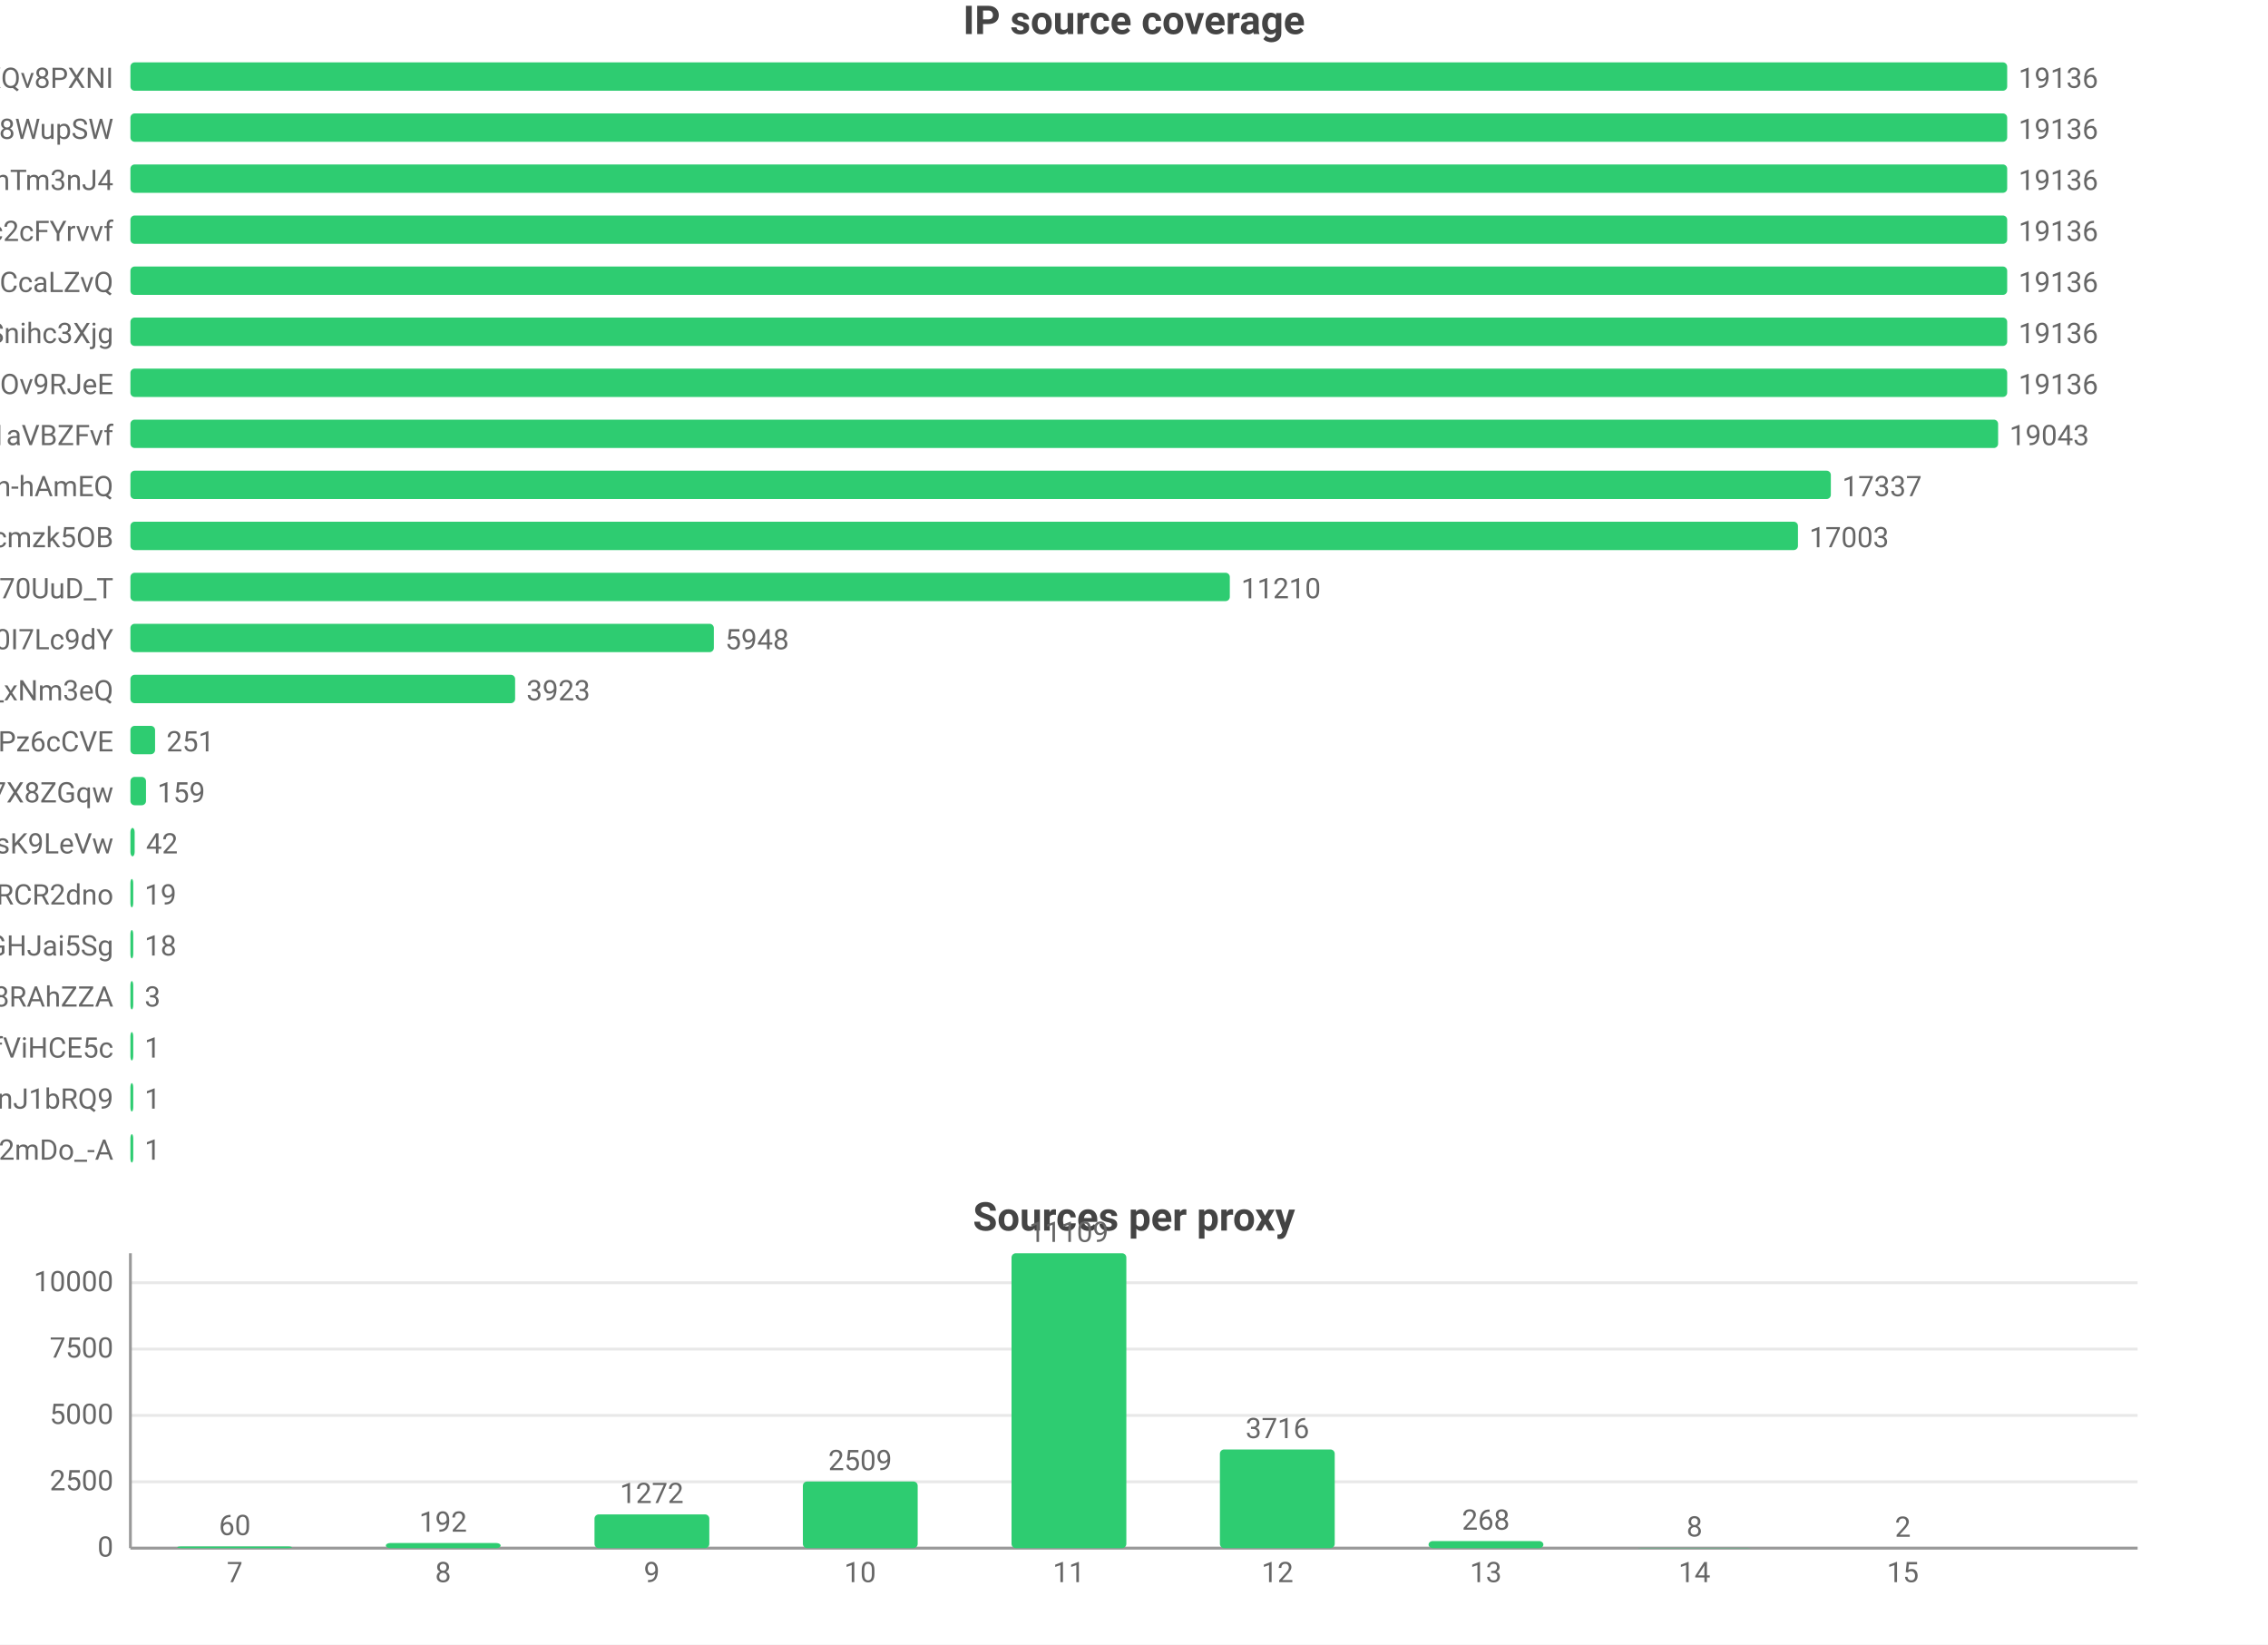
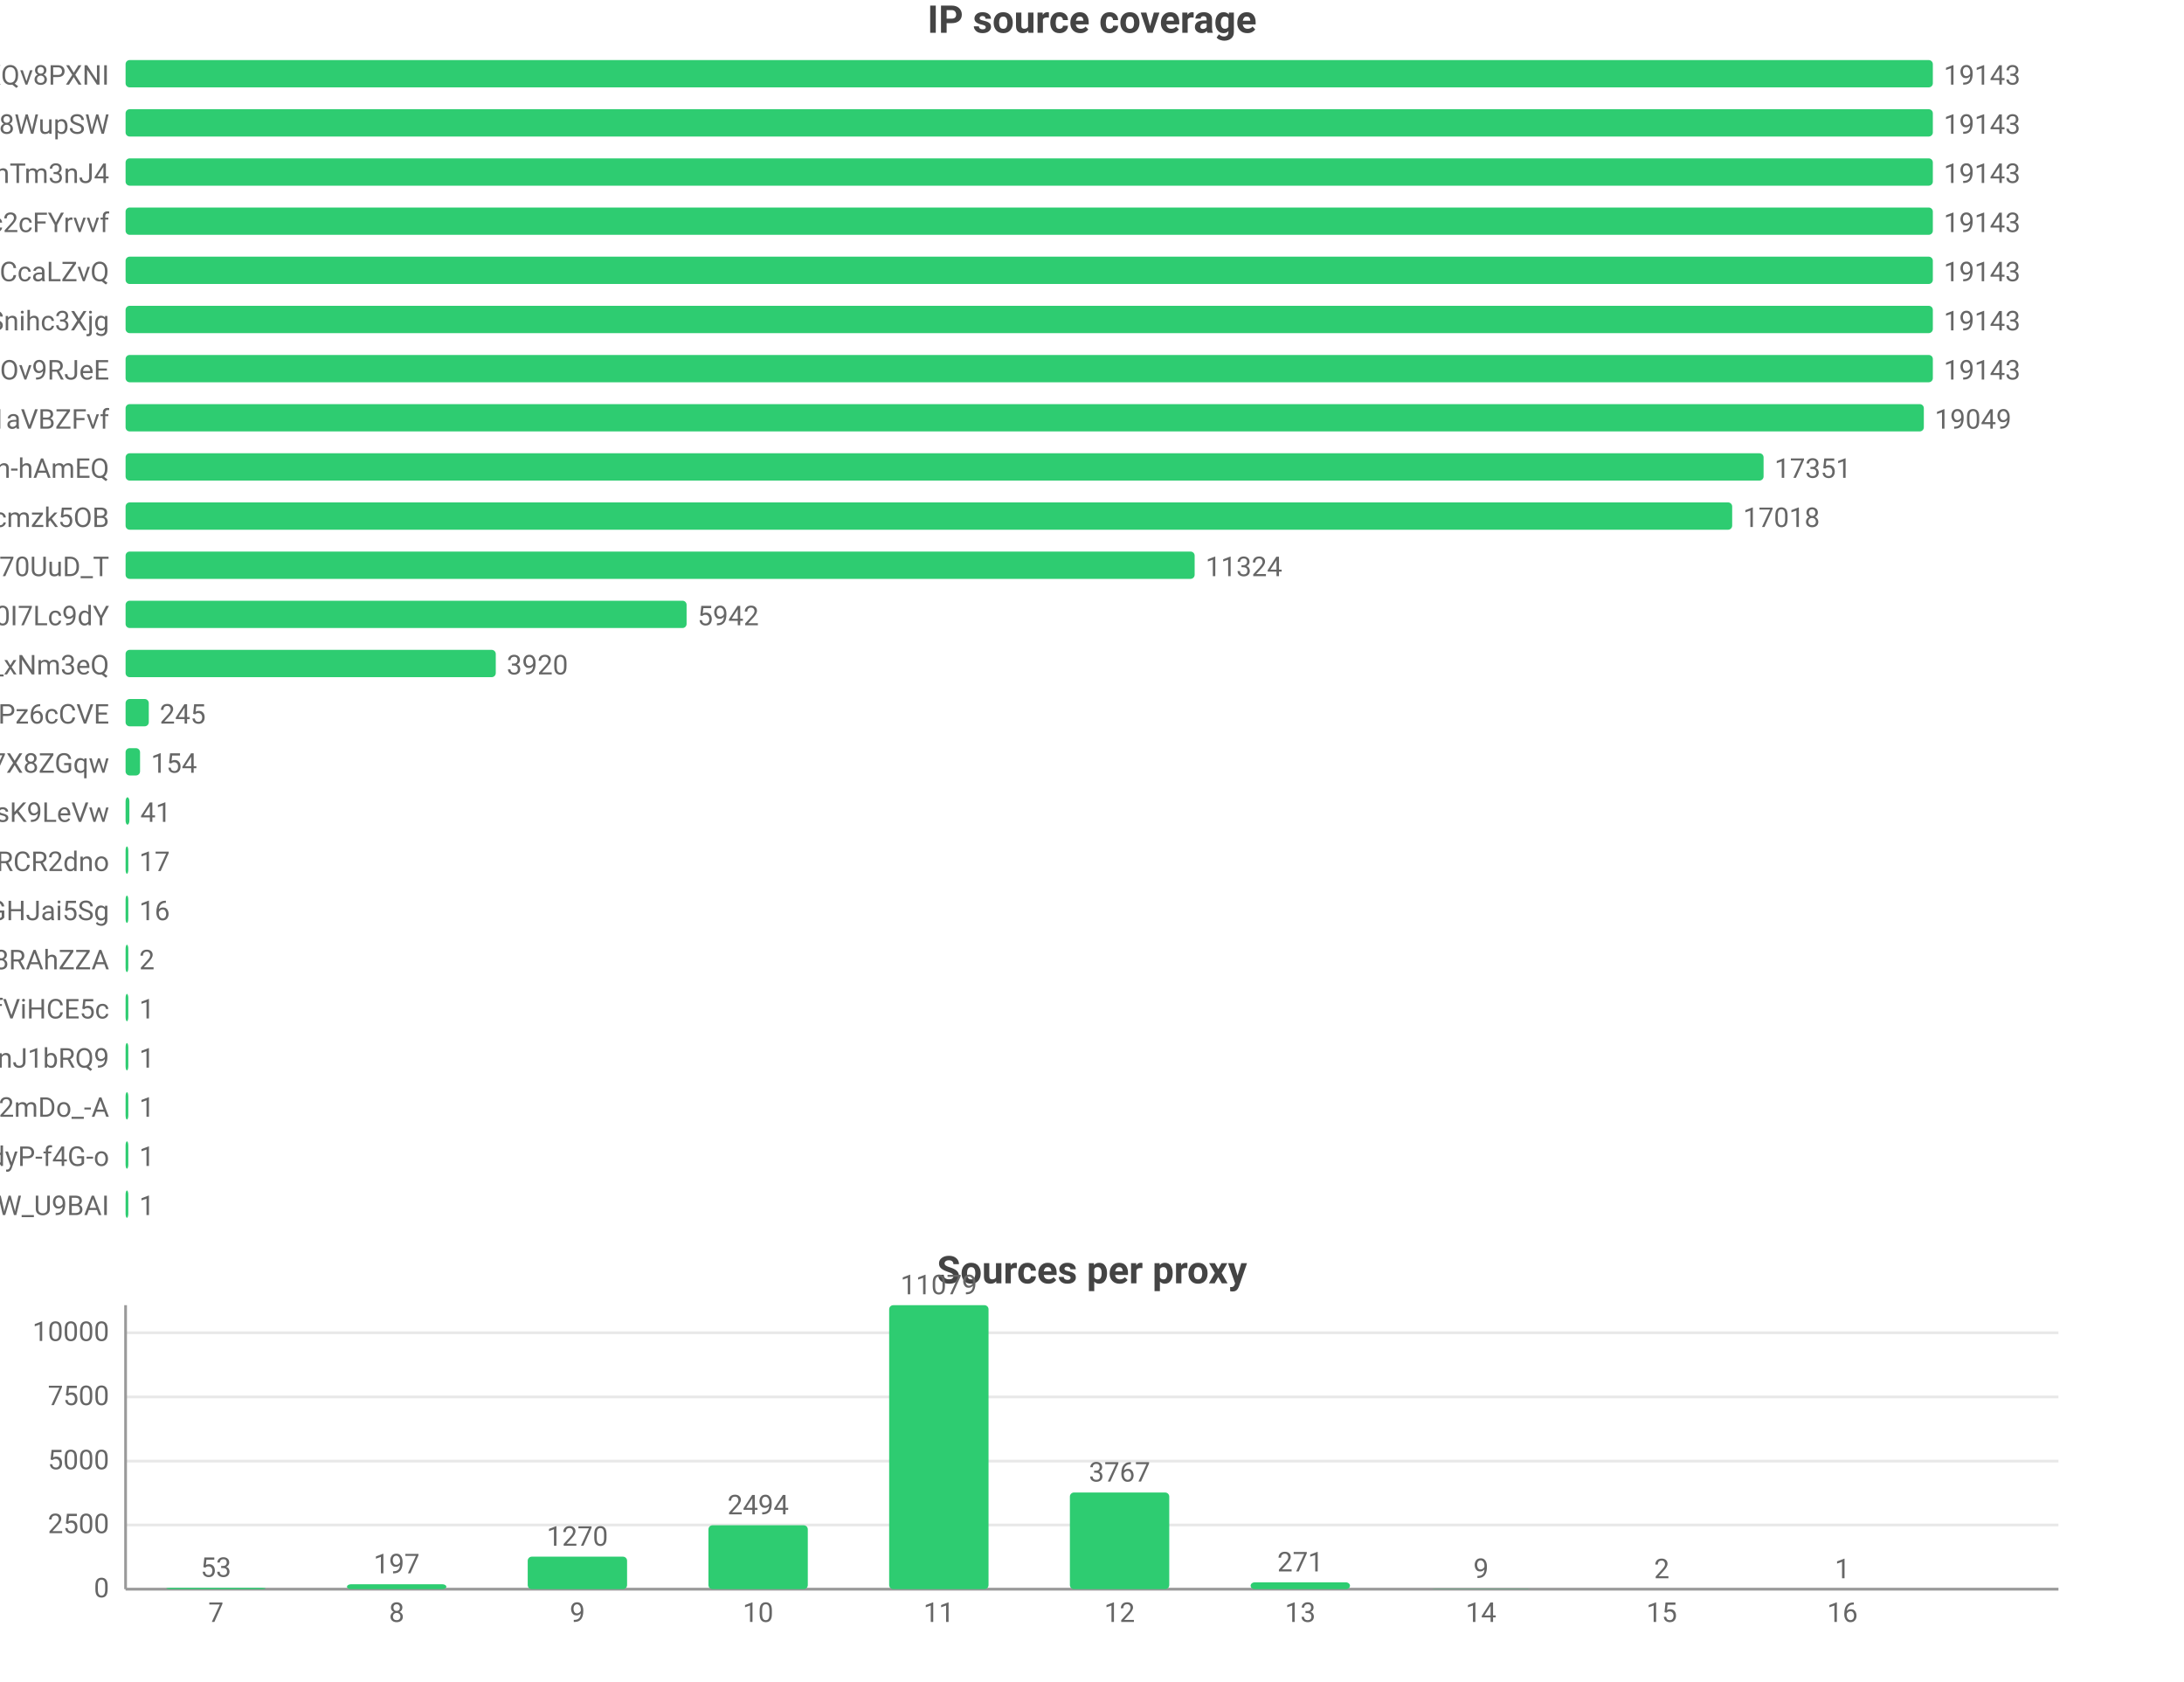
- <svg xmlns="http://www.w3.org/2000/svg" width="800" height="580" viewBox="0 0 800 580">
-   <rect width="800" height="580" fill="#ffffff" />
+ <svg xmlns="http://www.w3.org/2000/svg" width="800" height="616" viewBox="0 0 800 616">
+   <rect width="800" height="616" fill="#ffffff" />
  <style>text{font-family:system-ui,-apple-system,'Segoe UI',Roboto,'PingFang SC','Microsoft YaHei','Noto Sans CJK SC',sans-serif}.g{stroke:#e8e8e8;stroke-width:1}.a{stroke:#999;stroke-width:1}.t{font-size:10px;fill:#666}.m{font-size:10px;text-anchor:middle;fill:#666}.e{font-size:10px;text-anchor:end;fill:#666}.l{font-size:11px;fill:#333}.tt{font-size:14px;font-weight:600;text-anchor:middle;fill:#444}.em{font-size:13px;text-anchor:middle;fill:#999}</style>
  <text class="tt" x="400.0" y="12">IP source coverage</text>
  <text class="e" x="40" y="31">rsrc_YmwQdEYueobUJ7o0R-mXQv8PXNI</text>
  <rect x="46" y="22" width="662" height="10" fill="#2ecc71" rx="1.5" />
-   <text class="t" x="712" y="31">19136</text>
+   <text class="t" x="712" y="31">19143</text>
  <text class="e" x="40" y="49">rsrc_Kf72a5Rnsi5l_-kq8f8WupSW</text>
  <rect x="46" y="40" width="662" height="10" fill="#2ecc71" rx="1.5" />
-   <text class="t" x="712" y="49">19136</text>
+   <text class="t" x="712" y="49">19143</text>
  <text class="e" x="40" y="67">rsrc_8J7Mvr-6DA7BBOtGFT3QhTm3nJ4</text>
  <rect x="46" y="58" width="662" height="10" fill="#2ecc71" rx="1.5" />
-   <text class="t" x="712" y="67">19136</text>
+   <text class="t" x="712" y="67">19143</text>
  <text class="e" x="40" y="85">rsrc_N0DphMQvqfO6-stc2cFYrvvf</text>
  <rect x="46" y="76" width="662" height="10" fill="#2ecc71" rx="1.5" />
-   <text class="t" x="712" y="85">19136</text>
+   <text class="t" x="712" y="85">19143</text>
  <text class="e" x="40" y="103">rsrc_y1f6AcnstjvbsPXVio2CcaLZvQ</text>
  <rect x="46" y="94" width="662" height="10" fill="#2ecc71" rx="1.5" />
-   <text class="t" x="712" y="103">19136</text>
+   <text class="t" x="712" y="103">19143</text>
  <text class="e" x="40" y="121">rsrc_udXhFfUWqS8V61wbeSoAvSnihc3Xjg</text>
  <rect x="46" y="112" width="662" height="10" fill="#2ecc71" rx="1.5" />
-   <text class="t" x="712" y="121">19136</text>
+   <text class="t" x="712" y="121">19143</text>
  <text class="e" x="40" y="139">rsrc_phRkyFPJDKAG-t3D4gC7qC7dOv9RJeE</text>
  <rect x="46" y="130" width="662" height="10" fill="#2ecc71" rx="1.5" />
-   <text class="t" x="712" y="139">19136</text>
+   <text class="t" x="712" y="139">19143</text>
  <text class="e" x="40" y="157">rsrc_3UBRP7wwxr0KCZcckKaO1aVBZFvf</text>
-   <rect x="46" y="148" width="658.8" height="10" fill="#2ecc71" rx="1.5" />
-   <text class="t" x="708.8" y="157">19043</text>
+   <rect x="46" y="148" width="658.7" height="10" fill="#2ecc71" rx="1.5" />
+   <text class="t" x="708.7" y="157">19049</text>
  <text class="e" x="40" y="175">rsrc_je3zDruIeQJtGRSh-hAmEQ</text>
-   <rect x="46" y="166" width="599.8" height="10" fill="#2ecc71" rx="1.5" />
-   <text class="t" x="649.8" y="175">17337</text>
+   <rect x="46" y="166" width="600.0" height="10" fill="#2ecc71" rx="1.5" />
+   <text class="t" x="650.0" y="175">17351</text>
  <text class="e" x="40" y="193">rsrc_K-0jAGBqjvCEp0Px6UbuWcmzk5OB</text>
-   <rect x="46" y="184" width="588.2" height="10" fill="#2ecc71" rx="1.5" />
-   <text class="t" x="638.2" y="193">17003</text>
+   <rect x="46" y="184" width="588.5" height="10" fill="#2ecc71" rx="1.5" />
+   <text class="t" x="638.5" y="193">17018</text>
  <text class="e" x="40" y="211">rsrc_Fe2TH426siPio70UuD_T</text>
-   <rect x="46" y="202" width="387.8" height="10" fill="#2ecc71" rx="1.5" />
-   <text class="t" x="437.8" y="211">11210</text>
+   <rect x="46" y="202" width="391.6" height="10" fill="#2ecc71" rx="1.5" />
+   <text class="t" x="441.6" y="211">11324</text>
  <text class="e" x="40" y="229">rsrc_zmdkNceYNtNIwTRnkeaDWUF0I7Lc9dY</text>
-   <rect x="46" y="220" width="205.8" height="10" fill="#2ecc71" rx="1.5" />
-   <text class="t" x="255.8" y="229">5948</text>
+   <rect x="46" y="220" width="205.5" height="10" fill="#2ecc71" rx="1.5" />
+   <text class="t" x="255.5" y="229">5942</text>
  <text class="e" x="40" y="247">rsrc_7HHr05kygIGY1_rUxDn2b0TfO3k_xNm3eQ</text>
-   <rect x="46" y="238" width="135.7" height="10" fill="#2ecc71" rx="1.5" />
-   <text class="t" x="185.7" y="247">3923</text>
+   <rect x="46" y="238" width="135.6" height="10" fill="#2ecc71" rx="1.5" />
+   <text class="t" x="185.6" y="247">3920</text>
  <text class="e" x="40" y="265">rsrc_px-TVSmoFaih-Nh3Pz6cCVE</text>
-   <rect x="46" y="256" width="8.7" height="10" fill="#2ecc71" rx="1.5" />
-   <text class="t" x="58.7" y="265">251</text>
+   <rect x="46" y="256" width="8.5" height="10" fill="#2ecc71" rx="1.5" />
+   <text class="t" x="58.5" y="265">245</text>
  <text class="e" x="40" y="283">rsrc_KOcHY0zSvSXOKReI9zIAibe_1GV7X8ZGqw</text>
-   <rect x="46" y="274" width="5.5" height="10" fill="#2ecc71" rx="1.5" />
-   <text class="t" x="55.5" y="283">159</text>
+   <rect x="46" y="274" width="5.3" height="10" fill="#2ecc71" rx="1.5" />
+   <text class="t" x="55.3" y="283">154</text>
  <text class="e" x="40" y="301">rsrc_y4RErEyr_I92cDIOQHlsK9LeVw</text>
-   <rect x="46" y="292" width="1.5" height="10" fill="#2ecc71" rx="1.5" />
-   <text class="t" x="51.5" y="301">42</text>
+   <rect x="46" y="292" width="1.4" height="10" fill="#2ecc71" rx="1.5" />
+   <text class="t" x="51.4" y="301">41</text>
  <text class="e" x="40" y="319">rsrc_-iwMUWtGMfvvmOs0VPBWChAcwcxiRCR2dno</text>
  <rect x="46" y="310" width="1" height="10" fill="#2ecc71" rx="1.5" />
-   <text class="t" x="51" y="319">19</text>
+   <text class="t" x="51" y="319">17</text>
  <text class="e" x="40" y="337">rsrc_yQvJePm0B6jHzCYC4GdGHJai5Sg</text>
  <rect x="46" y="328" width="1" height="10" fill="#2ecc71" rx="1.5" />
-   <text class="t" x="51" y="337">18</text>
+   <text class="t" x="51" y="337">16</text>
  <text class="e" x="40" y="355">rsrc_fnyhZVmiRBg9CcJyZftoJjG8RAhZZA</text>
  <rect x="46" y="346" width="1" height="10" fill="#2ecc71" rx="1.5" />
-   <text class="t" x="51" y="355">3</text>
+   <text class="t" x="51" y="355">2</text>
  <text class="e" x="40" y="373">rsrc_r5Qm4HD74aEPzYWaXJ5xTDmfViHCE5c</text>
  <rect x="46" y="364" width="1" height="10" fill="#2ecc71" rx="1.5" />
  <text class="t" x="51" y="373">1</text>
  <text class="e" x="40" y="391">rsrc_IutIxyjgURNKJ5AXGQxpTnJ1bRQ9</text>
  <rect x="46" y="382" width="1" height="10" fill="#2ecc71" rx="1.5" />
  <text class="t" x="51" y="391">1</text>
  <text class="e" x="40" y="409">rsrc_YY9vmpvAdBd76NYzbVa2mDo_-A</text>
  <rect x="46" y="400" width="1" height="10" fill="#2ecc71" rx="1.5" />
  <text class="t" x="51" y="409">1</text>
-   <text class="tt" x="400.0" y="434">Sources per proxy</text>
-   <line class="g" x1="46" y1="546" x2="754" y2="546" />
-   <text class="e" x="40" y="549">0</text>
-   <line class="g" x1="46" y1="522.6" x2="754" y2="522.6" />
-   <text class="e" x="40" y="525.6">2500</text>
-   <line class="g" x1="46" y1="499.2" x2="754" y2="499.2" />
-   <text class="e" x="40" y="502.2">5000</text>
-   <line class="g" x1="46" y1="475.8" x2="754" y2="475.8" />
-   <text class="e" x="40" y="478.8">7500</text>
-   <line class="g" x1="46" y1="452.4" x2="754" y2="452.4" />
-   <text class="e" x="40" y="455.4">10000</text>
-   <line class="a" x1="46" y1="442" x2="46" y2="546" />
-   <line class="a" x1="46" y1="546" x2="754" y2="546" />
-   <rect x="62.5" y="545.4" width="40.5" height="0.6" fill="#2ecc71" rx="1.5" />
-   <text class="m" x="82.8" y="541.4">60</text>
-   <text class="m" x="82.8" y="558">7</text>
-   <rect x="136.1" y="544.2" width="40.5" height="1.8" fill="#2ecc71" rx="1.5" />
-   <text class="m" x="156.3" y="540.2">192</text>
-   <text class="m" x="156.3" y="558">8</text>
-   <rect x="209.7" y="534.1" width="40.5" height="11.9" fill="#2ecc71" rx="1.5" />
-   <text class="m" x="229.9" y="530.1">1272</text>
-   <text class="m" x="229.9" y="558">9</text>
-   <rect x="283.2" y="522.5" width="40.5" height="23.5" fill="#2ecc71" rx="1.5" />
-   <text class="m" x="303.4" y="518.5">2509</text>
-   <text class="m" x="303.4" y="558">10</text>
-   <rect x="356.8" y="442" width="40.5" height="104" fill="#2ecc71" rx="1.5" />
-   <text class="m" x="377" y="438">11109</text>
-   <text class="m" x="377" y="558">11</text>
-   <rect x="430.3" y="511.2" width="40.5" height="34.8" fill="#2ecc71" rx="1.5" />
-   <text class="m" x="450.6" y="507.2">3716</text>
-   <text class="m" x="450.6" y="558">12</text>
-   <rect x="503.9" y="543.5" width="40.5" height="2.5" fill="#2ecc71" rx="1.5" />
-   <text class="m" x="524.1" y="539.5">268</text>
-   <text class="m" x="524.1" y="558">13</text>
-   <rect x="577.4" y="545.9" width="40.5" height="0.1" fill="#2ecc71" rx="1.5" />
-   <text class="m" x="597.7" y="541.9">8</text>
-   <text class="m" x="597.7" y="558">14</text>
-   <rect x="651.0" y="546.0" width="40.5" height="0.0" fill="#2ecc71" rx="1.5" />
-   <text class="m" x="671.2" y="542.0">2</text>
-   <text class="m" x="671.2" y="558">15</text>
+   <text class="e" x="40" y="427">rsrc_LrpbWUUO56eHIMwdJR00mtIdyP-f4G-o</text>
+   <rect x="46" y="418" width="1" height="10" fill="#2ecc71" rx="1.5" />
+   <text class="t" x="51" y="427">1</text>
+   <text class="e" x="40" y="445">rsrc_We6jsP3IIBC6jnF7W_U9BAI</text>
+   <rect x="46" y="436" width="1" height="10" fill="#2ecc71" rx="1.5" />
+   <text class="t" x="51" y="445">1</text>
+   <text class="tt" x="400.0" y="470">Sources per proxy</text>
+   <line class="g" x1="46" y1="582" x2="754" y2="582" />
+   <text class="e" x="40" y="585">0</text>
+   <line class="g" x1="46" y1="558.5" x2="754" y2="558.5" />
+   <text class="e" x="40" y="561.5">2500</text>
+   <line class="g" x1="46" y1="535.1" x2="754" y2="535.1" />
+   <text class="e" x="40" y="538.1">5000</text>
+   <line class="g" x1="46" y1="511.6" x2="754" y2="511.6" />
+   <text class="e" x="40" y="514.6">7500</text>
+   <line class="g" x1="46" y1="488.1" x2="754" y2="488.1" />
+   <text class="e" x="40" y="491.1">10000</text>
+   <line class="a" x1="46" y1="478" x2="46" y2="582" />
+   <line class="a" x1="46" y1="582" x2="754" y2="582" />
+   <rect x="60.9" y="581.5" width="36.4" height="0.5" fill="#2ecc71" rx="1.5" />
+   <text class="m" x="79.1" y="577.5">53</text>
+   <text class="m" x="79.1" y="594">7</text>
+   <rect x="127.1" y="580.2" width="36.4" height="1.8" fill="#2ecc71" rx="1.5" />
+   <text class="m" x="145.3" y="576.2">197</text>
+   <text class="m" x="145.3" y="594">8</text>
+   <rect x="193.3" y="570.1" width="36.4" height="11.9" fill="#2ecc71" rx="1.5" />
+   <text class="m" x="211.5" y="566.1">1270</text>
+   <text class="m" x="211.5" y="594">9</text>
+   <rect x="259.5" y="558.6" width="36.4" height="23.4" fill="#2ecc71" rx="1.5" />
+   <text class="m" x="277.7" y="554.6">2494</text>
+   <text class="m" x="277.7" y="594">10</text>
+   <rect x="325.7" y="478" width="36.4" height="104" fill="#2ecc71" rx="1.5" />
+   <text class="m" x="343.9" y="474">11079</text>
+   <text class="m" x="343.9" y="594">11</text>
+   <rect x="391.9" y="546.6" width="36.4" height="35.4" fill="#2ecc71" rx="1.5" />
+   <text class="m" x="410.1" y="542.6">3767</text>
+   <text class="m" x="410.1" y="594">12</text>
+   <rect x="458.1" y="579.5" width="36.4" height="2.5" fill="#2ecc71" rx="1.5" />
+   <text class="m" x="476.3" y="575.5">271</text>
+   <text class="m" x="476.3" y="594">13</text>
+   <rect x="524.3" y="581.9" width="36.4" height="0.1" fill="#2ecc71" rx="1.5" />
+   <text class="m" x="542.5" y="577.9">9</text>
+   <text class="m" x="542.5" y="594">14</text>
+   <rect x="590.5" y="582.0" width="36.4" height="0.0" fill="#2ecc71" rx="1.5" />
+   <text class="m" x="608.7" y="578.0">2</text>
+   <text class="m" x="608.7" y="594">15</text>
+   <rect x="656.7" y="582.0" width="36.4" height="0.0" fill="#2ecc71" rx="1.5" />
+   <text class="m" x="674.9" y="578.0">1</text>
+   <text class="m" x="674.9" y="594">16</text>
</svg>
